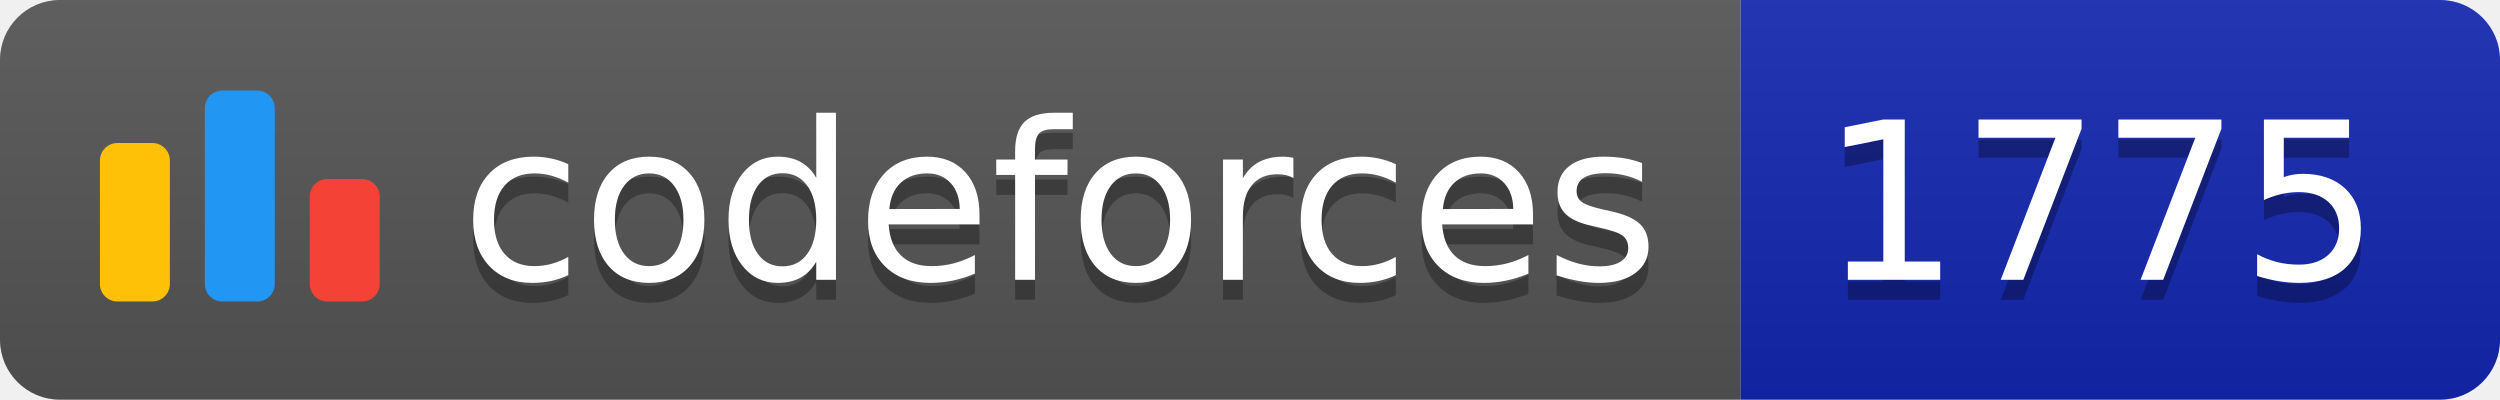
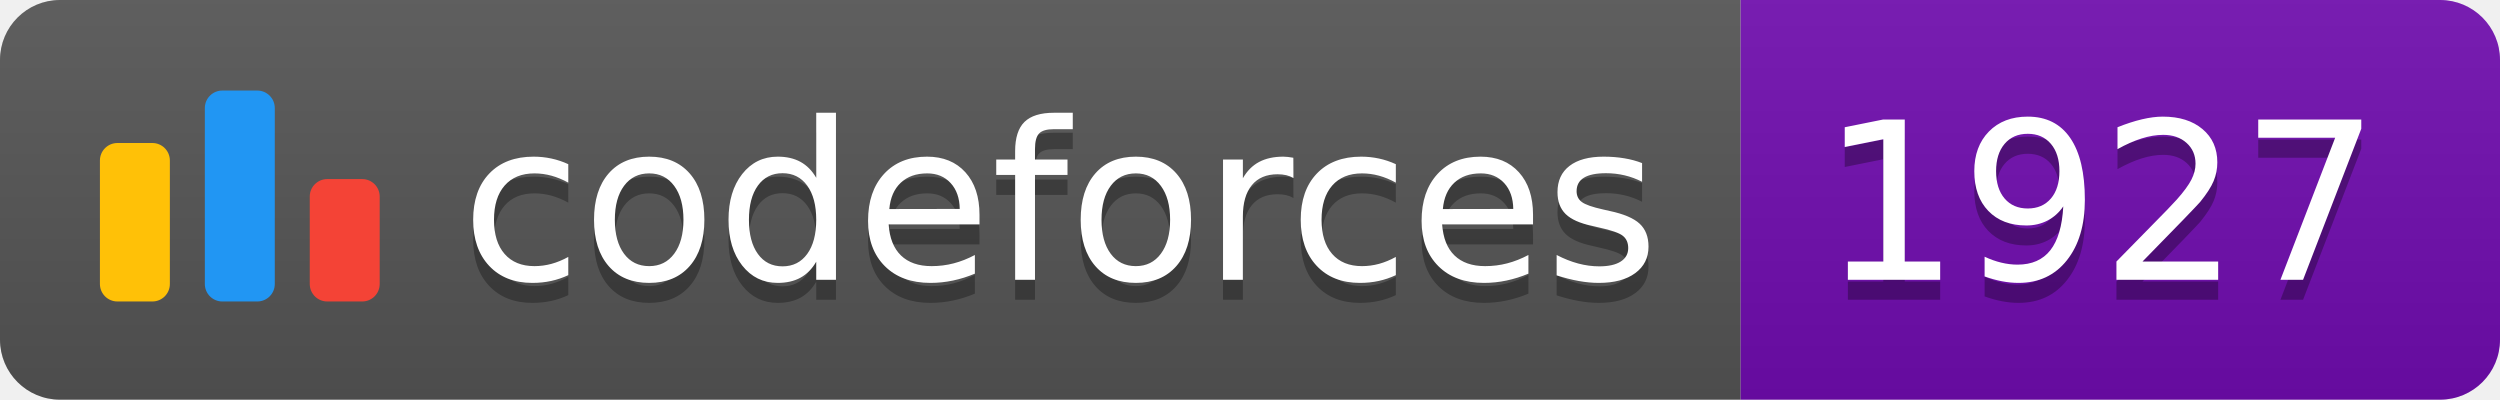
<svg xmlns="http://www.w3.org/2000/svg" width="125.1" height="20">
  <linearGradient id="smooth" x2="0" y2="100%">
    <stop offset="0" stop-color="#bbb" stop-opacity=".1" />
    <stop offset="1" stop-opacity=".1" />
  </linearGradient>
  <clipPath id="round">
    <rect width="125.1" height="20" rx="3" fill="#fff" />
  </clipPath>
  <g clip-path="url(#round)">
    <rect width="87.1" height="20" fill="#555" />
-     <rect x="87.1" width="38.0" height="20" fill="#1427B2" />
+     <rect x="87.1" width="38.0" height="20" fill="#700CB0" />
    <rect width="125.1" height="20" fill="url(#smooth)" />
  </g>
  <g fill="#fff" text-anchor="middle" font-family="DejaVu Sans,Verdana,Geneva,sans-serif" font-size="110">
    <svg x="5" y="3" class="logo" width="14" height="14" viewBox="0 0 32 25" fill="none">
      <rect y="6" width="8" height="18.125" rx="2" fill="#FFC107" />
      <rect x="24" y="10.125" width="8" height="14" rx="2" fill="#F44336" />
      <rect x="12" width="8" height="24.125" rx="2" fill="#2196F3" />
    </svg>
    <text x="530.5" y="150" fill="#010101" fill-opacity=".3" transform="scale(0.1)" textLength="601.0" lengthAdjust="spacing">codeforces
        </text>
    <text x="530.5" y="140" transform="scale(0.1)" textLength="601.0" lengthAdjust="spacing">codeforces</text>
-     <text x="1051.0" y="150" fill="#010101" fill-opacity=".3" transform="scale(0.1)" textLength="280.0" lengthAdjust="spacing">1775
+     <text x="1051.0" y="150" fill="#010101" fill-opacity=".3" transform="scale(0.1)" textLength="280.0" lengthAdjust="spacing">1927
        </text>
-     <text x="1051.0" y="140" transform="scale(0.1)" textLength="280.0" lengthAdjust="spacing">1775</text>
+     <text x="1051.0" y="140" transform="scale(0.1)" textLength="280.0" lengthAdjust="spacing">1927</text>
  </g>
</svg>
